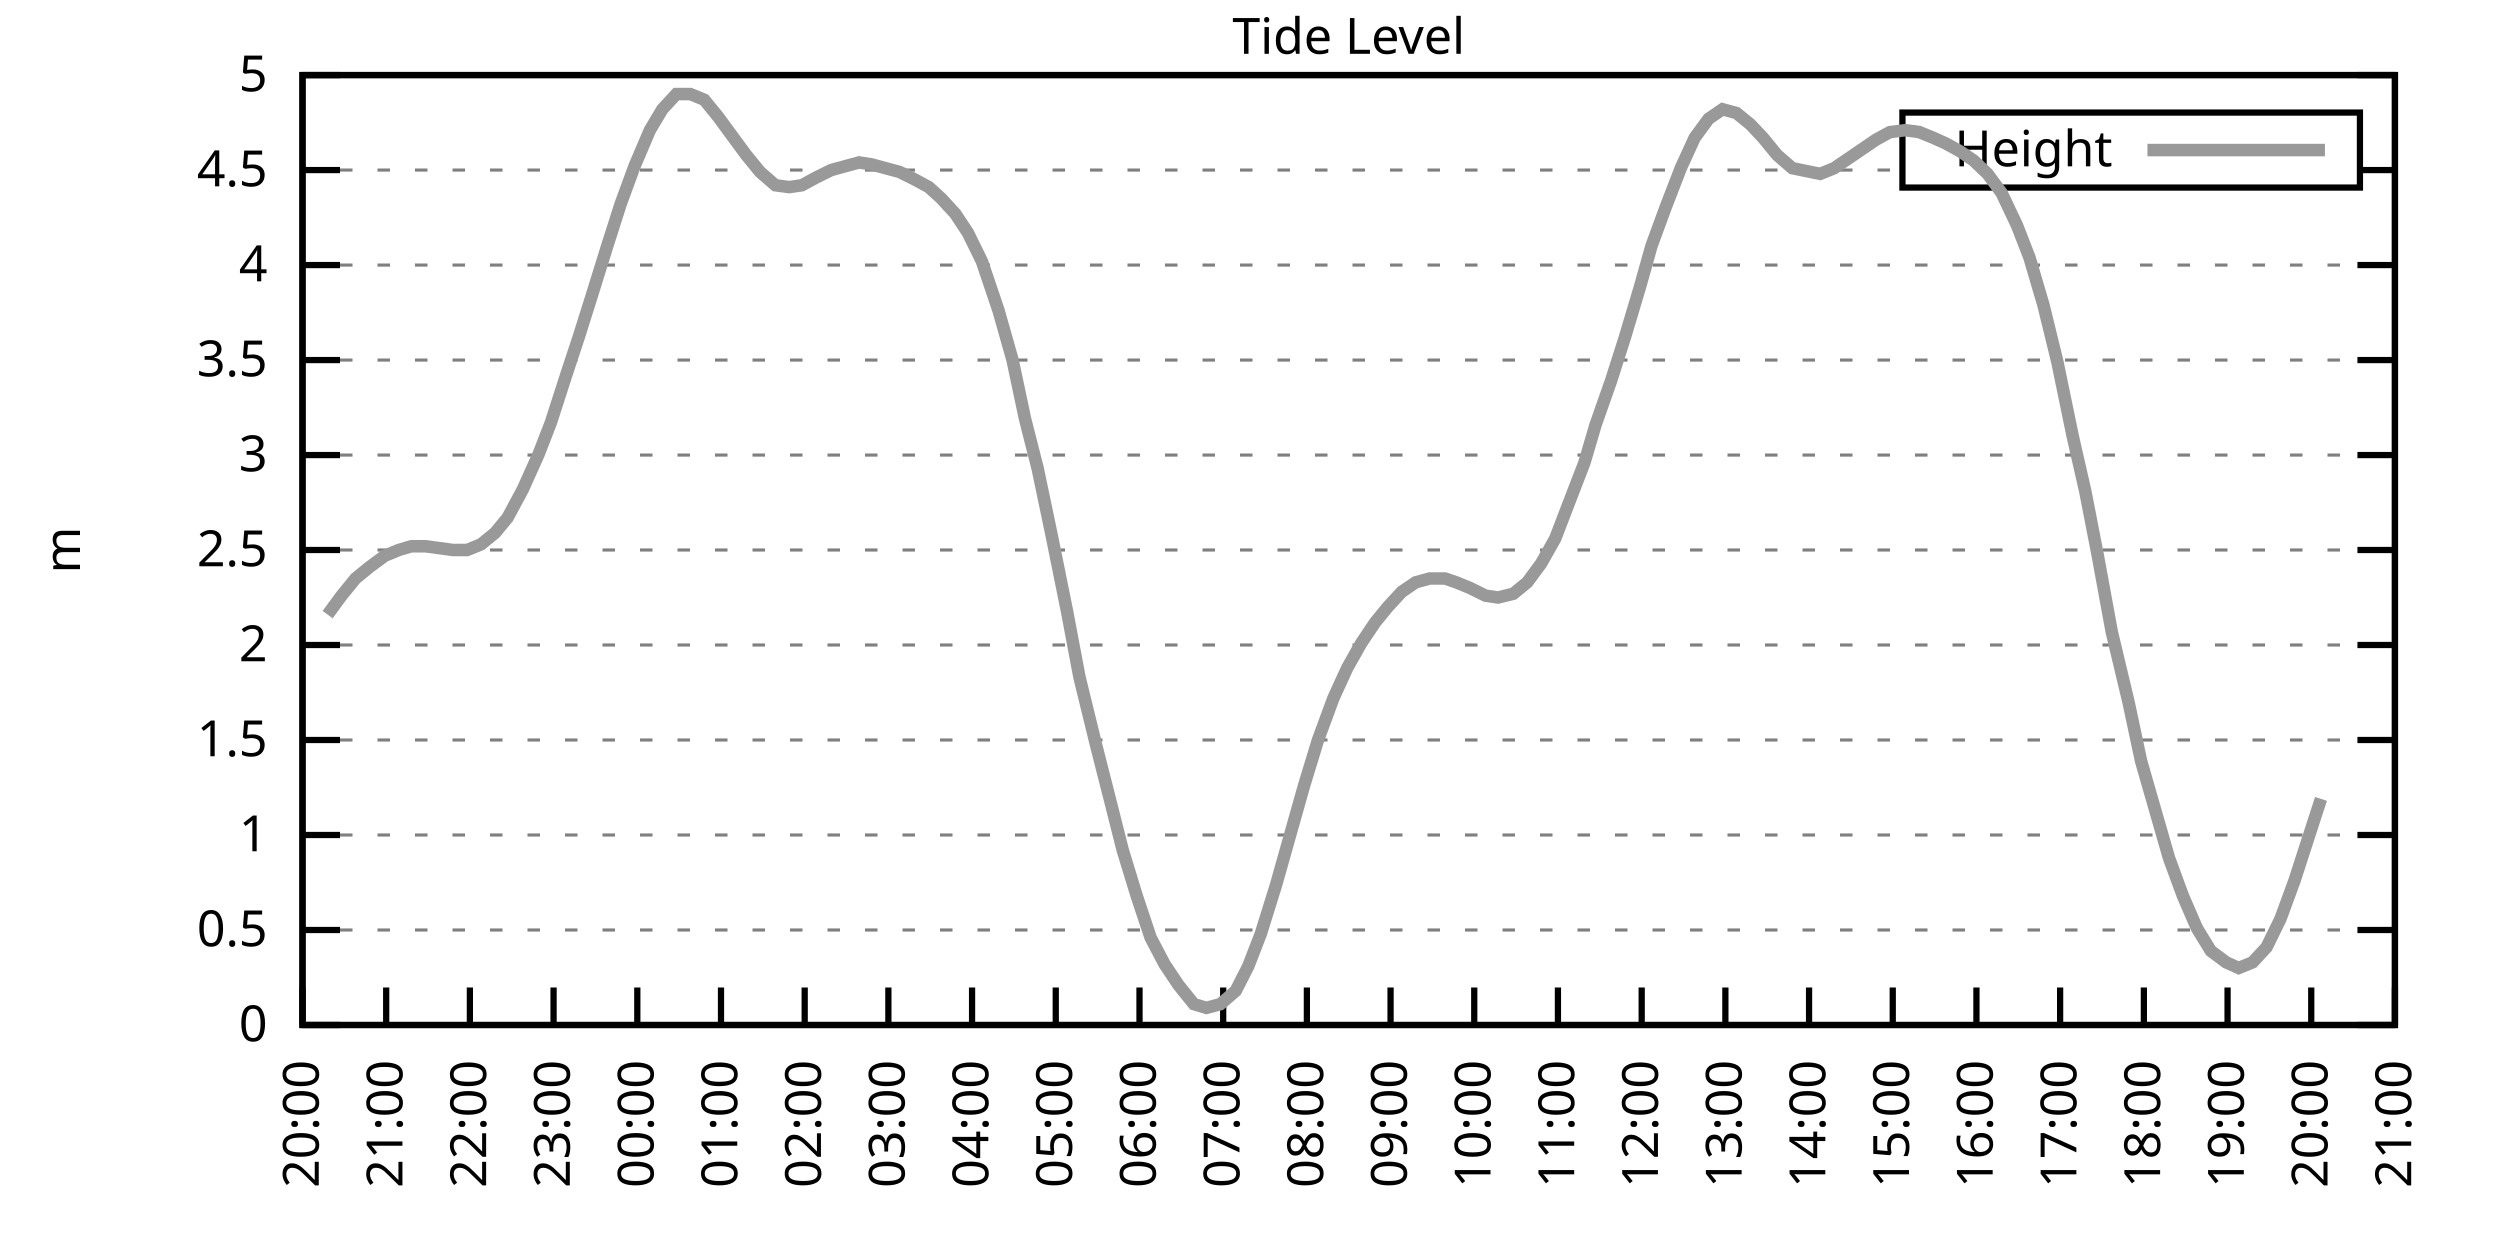
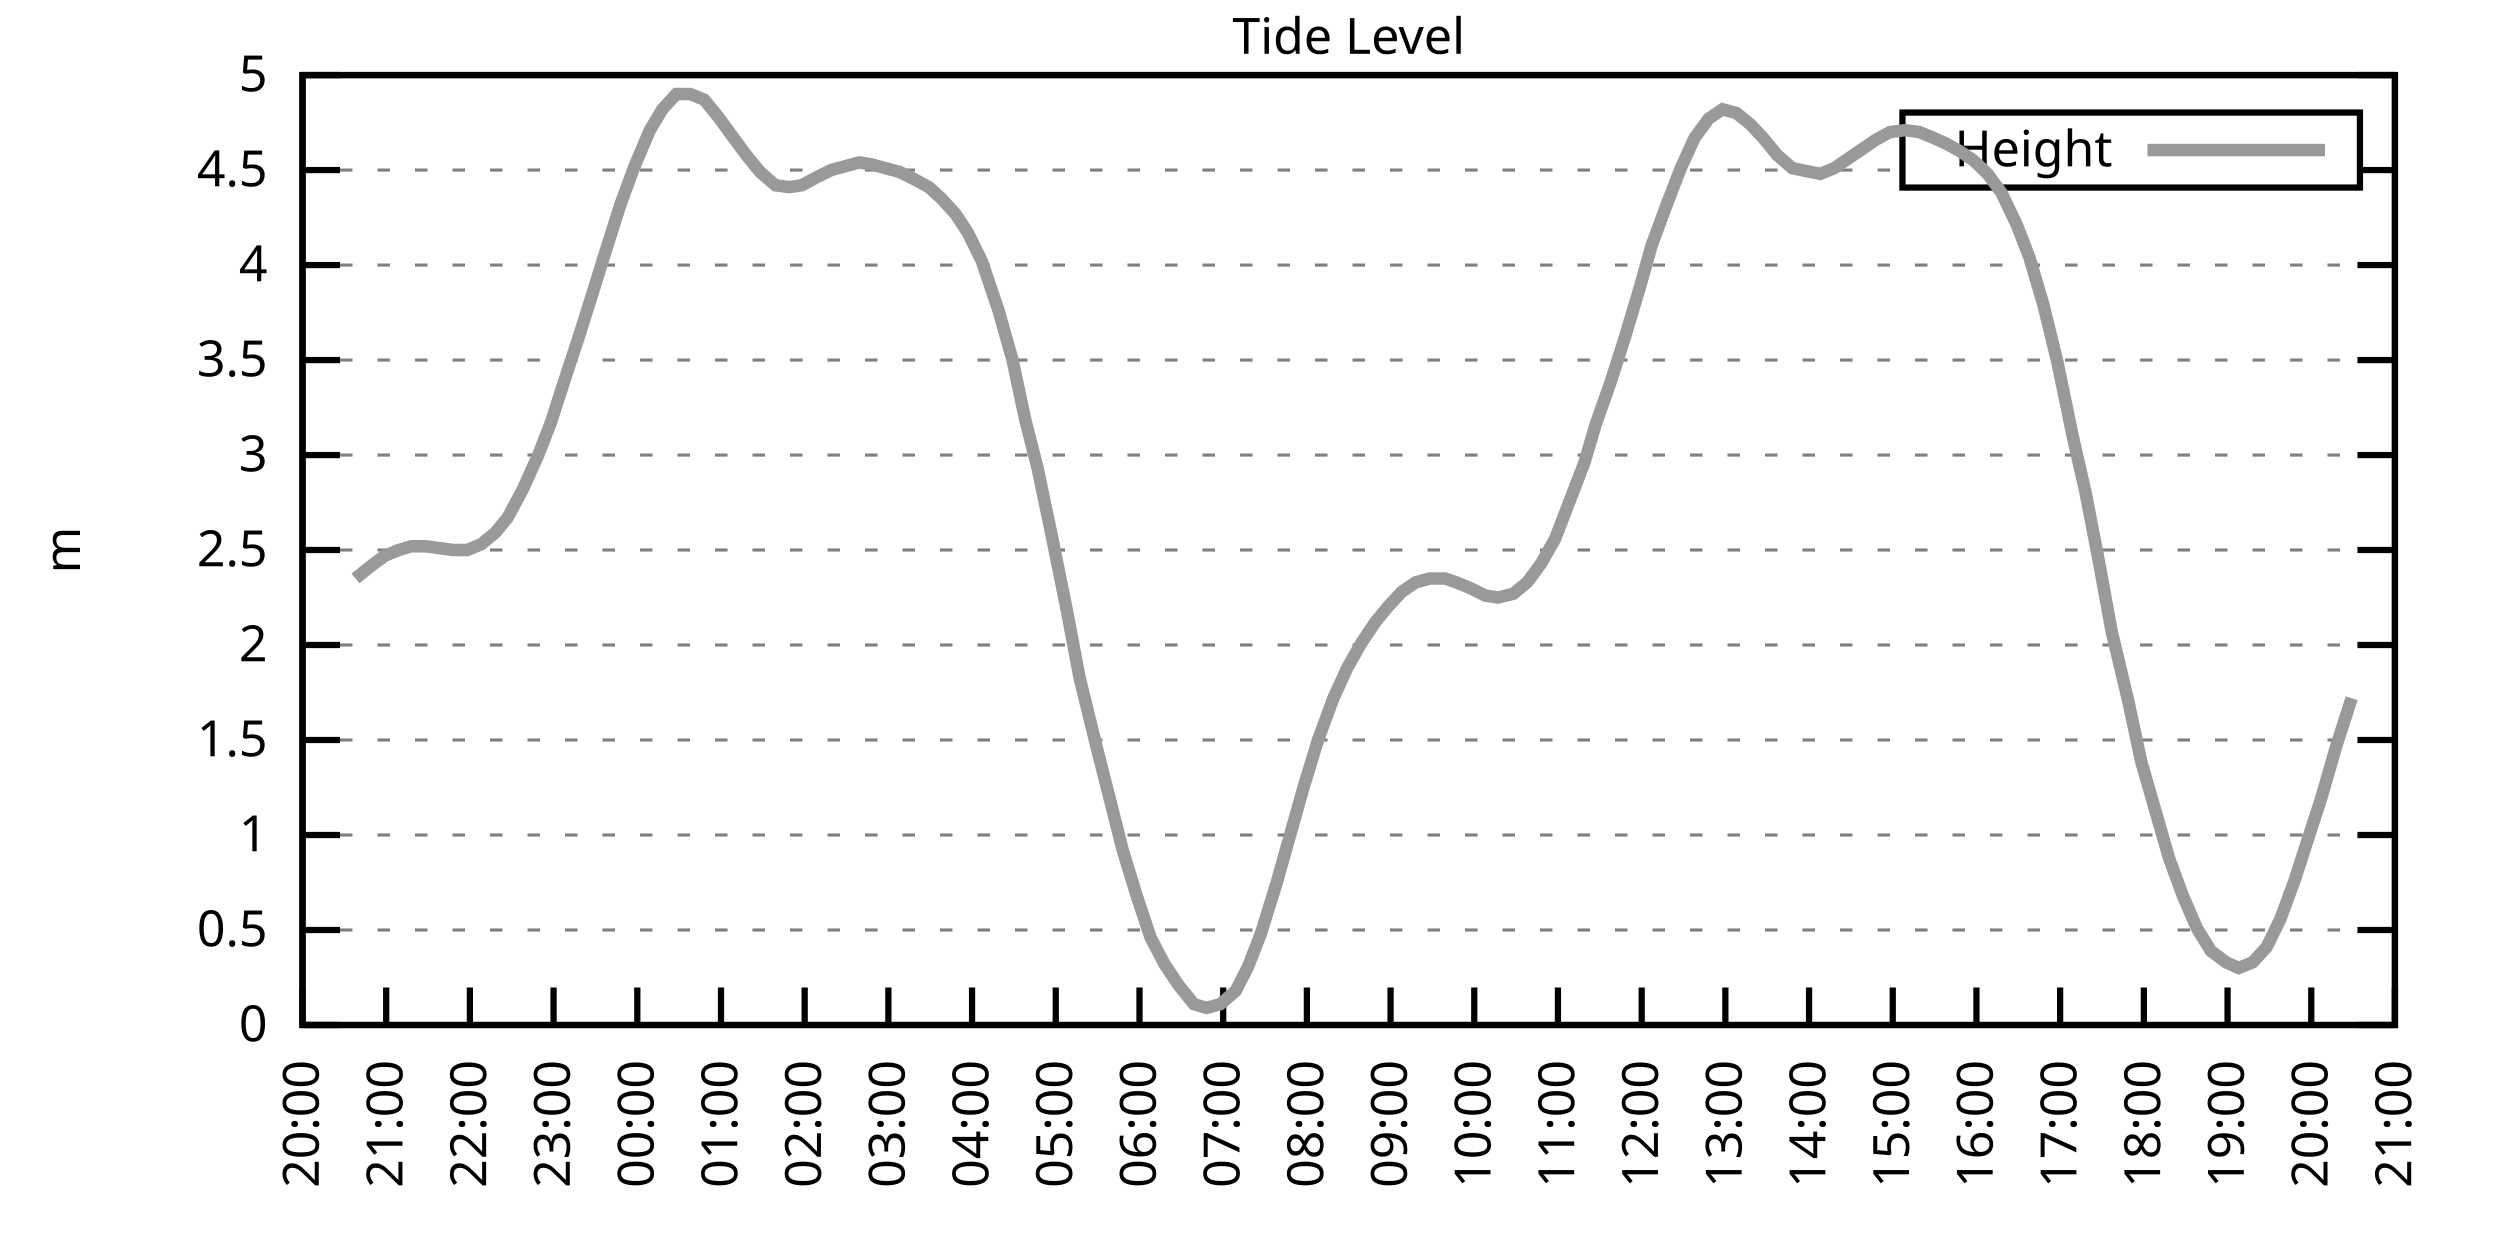
<svg xmlns="http://www.w3.org/2000/svg" xmlns:xlink="http://www.w3.org/1999/xlink" width="400" height="200" viewBox="0 0 400 200">
  <g id="gnuplot_canvas">
    <rect x="0" y="0" width="400" height="200" fill="none" />
    <defs>
      <circle id="gpDot" r="0.5" stroke-width="0.5" stroke="currentColor" />
      <path id="gpPt0" stroke-width="0.333" stroke="currentColor" d="M-1,0 h2 M0,-1 v2" />
      <path id="gpPt1" stroke-width="0.333" stroke="currentColor" d="M-1,-1 L1,1 M1,-1 L-1,1" />
      <path id="gpPt2" stroke-width="0.333" stroke="currentColor" d="M-1,0 L1,0 M0,-1 L0,1 M-1,-1 L1,1 M-1,1 L1,-1" />
      <rect id="gpPt3" stroke-width="0.333" stroke="currentColor" x="-1" y="-1" width="2" height="2" />
      <rect id="gpPt4" stroke-width="0.333" stroke="currentColor" fill="currentColor" x="-1" y="-1" width="2" height="2" />
      <circle id="gpPt5" stroke-width="0.333" stroke="currentColor" cx="0" cy="0" r="1" />
      <use xlink:href="#gpPt5" id="gpPt6" fill="currentColor" stroke="none" />
      <path id="gpPt7" stroke-width="0.333" stroke="currentColor" d="M0,-1.33 L-1.33,0.67 L1.33,0.67 z" />
      <use xlink:href="#gpPt7" id="gpPt8" fill="currentColor" stroke="none" />
      <use xlink:href="#gpPt7" id="gpPt9" stroke="currentColor" transform="rotate(180)" />
      <use xlink:href="#gpPt9" id="gpPt10" fill="currentColor" stroke="none" />
      <use xlink:href="#gpPt3" id="gpPt11" stroke="currentColor" transform="rotate(45)" />
      <use xlink:href="#gpPt11" id="gpPt12" fill="currentColor" stroke="none" />
      <path id="gpPt13" stroke-width="0.333" stroke="currentColor" d="M0,1.330 L1.265,0.411 L0.782,-1.067 L-0.782,-1.076 L-1.265,0.411 z" />
      <use xlink:href="#gpPt13" id="gpPt14" fill="currentColor" stroke="none" />
      <filter id="textbox" filterUnits="objectBoundingBox" x="0" y="0" height="1" width="1">
        <feFlood flood-color="white" flood-opacity="1" result="bgnd" />
        <feComposite in="SourceGraphic" in2="bgnd" operator="atop" />
      </filter>
      <filter id="greybox" filterUnits="objectBoundingBox" x="0" y="0" height="1" width="1">
        <feFlood flood-color="lightgrey" flood-opacity="1" result="grey" />
        <feComposite in="SourceGraphic" in2="grey" operator="atop" />
      </filter>
    </defs>
    <g fill="none" color="white" stroke="currentColor" stroke-width="1.00" stroke-linecap="butt" stroke-linejoin="miter">
</g>
    <g fill="none" color="black" stroke="currentColor" stroke-width="1.00" stroke-linecap="butt" stroke-linejoin="miter">
      <g stroke="none" shape-rendering="crispEdges">
        <polygon fill="rgb(255, 255, 255)" points="48.40,164.00 383.18,164.00 383.18,12.02 48.40,12.02 " />
      </g>
    </g>
    <g fill="none" color="black" stroke="currentColor" stroke-width="1.00" stroke-linecap="butt" stroke-linejoin="miter">
</g>
    <g fill="none" color="black" stroke="black" stroke-width="0.50" stroke-linecap="butt" stroke-linejoin="miter">
</g>
    <g fill="none" color="gray" stroke="currentColor" stroke-width="0.50" stroke-linecap="butt" stroke-linejoin="miter">
      <path stroke="gray" stroke-dasharray="2,4" class="gridline" d="M48.40,164.00 L383.19,164.00  " />
    </g>
    <g fill="none" color="gray" stroke="gray" stroke-width="1.00" stroke-linecap="butt" stroke-linejoin="miter">
</g>
    <g fill="none" color="black" stroke="currentColor" stroke-width="1.00" stroke-linecap="butt" stroke-linejoin="miter">
      <path stroke="black" d="M48.40,164.00 L54.40,164.00 M383.19,164.00 L377.19,164.00  " />
      <g transform="translate(42.80,166.60)" stroke="none" fill="black" font-family="Sans" font-size="8.00" text-anchor="end">
        <text>
          <tspan font-family="Sans"> 0</tspan>
        </text>
      </g>
    </g>
    <g fill="none" color="black" stroke="currentColor" stroke-width="1.00" stroke-linecap="butt" stroke-linejoin="miter">
</g>
    <g fill="none" color="black" stroke="black" stroke-width="0.50" stroke-linecap="butt" stroke-linejoin="miter">
</g>
    <g fill="none" color="gray" stroke="currentColor" stroke-width="0.50" stroke-linecap="butt" stroke-linejoin="miter">
      <path stroke="gray" stroke-dasharray="2,4" class="gridline" d="M48.40,148.80 L383.19,148.80  " />
    </g>
    <g fill="none" color="gray" stroke="gray" stroke-width="1.00" stroke-linecap="butt" stroke-linejoin="miter">
</g>
    <g fill="none" color="black" stroke="currentColor" stroke-width="1.00" stroke-linecap="butt" stroke-linejoin="miter">
      <path stroke="black" d="M48.40,148.80 L54.40,148.80 M383.19,148.80 L377.19,148.80  " />
      <g transform="translate(42.80,151.40)" stroke="none" fill="black" font-family="Sans" font-size="8.00" text-anchor="end">
        <text>
          <tspan font-family="Sans"> 0.5</tspan>
        </text>
      </g>
    </g>
    <g fill="none" color="black" stroke="currentColor" stroke-width="1.00" stroke-linecap="butt" stroke-linejoin="miter">
</g>
    <g fill="none" color="black" stroke="black" stroke-width="0.50" stroke-linecap="butt" stroke-linejoin="miter">
</g>
    <g fill="none" color="gray" stroke="currentColor" stroke-width="0.50" stroke-linecap="butt" stroke-linejoin="miter">
      <path stroke="gray" stroke-dasharray="2,4" class="gridline" d="M48.40,133.60 L383.19,133.60  " />
    </g>
    <g fill="none" color="gray" stroke="gray" stroke-width="1.00" stroke-linecap="butt" stroke-linejoin="miter">
</g>
    <g fill="none" color="black" stroke="currentColor" stroke-width="1.00" stroke-linecap="butt" stroke-linejoin="miter">
      <path stroke="black" d="M48.40,133.60 L54.40,133.60 M383.19,133.60 L377.19,133.60  " />
      <g transform="translate(42.80,136.20)" stroke="none" fill="black" font-family="Sans" font-size="8.00" text-anchor="end">
        <text>
          <tspan font-family="Sans"> 1</tspan>
        </text>
      </g>
    </g>
    <g fill="none" color="black" stroke="currentColor" stroke-width="1.00" stroke-linecap="butt" stroke-linejoin="miter">
</g>
    <g fill="none" color="black" stroke="black" stroke-width="0.50" stroke-linecap="butt" stroke-linejoin="miter">
</g>
    <g fill="none" color="gray" stroke="currentColor" stroke-width="0.50" stroke-linecap="butt" stroke-linejoin="miter">
      <path stroke="gray" stroke-dasharray="2,4" class="gridline" d="M48.40,118.40 L383.19,118.40  " />
    </g>
    <g fill="none" color="gray" stroke="gray" stroke-width="1.00" stroke-linecap="butt" stroke-linejoin="miter">
</g>
    <g fill="none" color="black" stroke="currentColor" stroke-width="1.00" stroke-linecap="butt" stroke-linejoin="miter">
      <path stroke="black" d="M48.40,118.40 L54.40,118.40 M383.19,118.40 L377.19,118.40  " />
      <g transform="translate(42.80,121.00)" stroke="none" fill="black" font-family="Sans" font-size="8.00" text-anchor="end">
        <text>
          <tspan font-family="Sans"> 1.5</tspan>
        </text>
      </g>
    </g>
    <g fill="none" color="black" stroke="currentColor" stroke-width="1.00" stroke-linecap="butt" stroke-linejoin="miter">
</g>
    <g fill="none" color="black" stroke="black" stroke-width="0.50" stroke-linecap="butt" stroke-linejoin="miter">
</g>
    <g fill="none" color="gray" stroke="currentColor" stroke-width="0.50" stroke-linecap="butt" stroke-linejoin="miter">
      <path stroke="gray" stroke-dasharray="2,4" class="gridline" d="M48.40,103.20 L383.19,103.20  " />
    </g>
    <g fill="none" color="gray" stroke="gray" stroke-width="1.00" stroke-linecap="butt" stroke-linejoin="miter">
</g>
    <g fill="none" color="black" stroke="currentColor" stroke-width="1.00" stroke-linecap="butt" stroke-linejoin="miter">
      <path stroke="black" d="M48.40,103.20 L54.40,103.20 M383.19,103.20 L377.19,103.20  " />
      <g transform="translate(42.80,105.80)" stroke="none" fill="black" font-family="Sans" font-size="8.00" text-anchor="end">
        <text>
          <tspan font-family="Sans"> 2</tspan>
        </text>
      </g>
    </g>
    <g fill="none" color="black" stroke="currentColor" stroke-width="1.00" stroke-linecap="butt" stroke-linejoin="miter">
</g>
    <g fill="none" color="black" stroke="black" stroke-width="0.50" stroke-linecap="butt" stroke-linejoin="miter">
</g>
    <g fill="none" color="gray" stroke="currentColor" stroke-width="0.50" stroke-linecap="butt" stroke-linejoin="miter">
      <path stroke="gray" stroke-dasharray="2,4" class="gridline" d="M48.40,88.00 L383.19,88.00  " />
    </g>
    <g fill="none" color="gray" stroke="gray" stroke-width="1.00" stroke-linecap="butt" stroke-linejoin="miter">
</g>
    <g fill="none" color="black" stroke="currentColor" stroke-width="1.00" stroke-linecap="butt" stroke-linejoin="miter">
      <path stroke="black" d="M48.40,88.00 L54.40,88.00 M383.19,88.00 L377.19,88.00  " />
      <g transform="translate(42.80,90.60)" stroke="none" fill="black" font-family="Sans" font-size="8.00" text-anchor="end">
        <text>
          <tspan font-family="Sans"> 2.5</tspan>
        </text>
      </g>
    </g>
    <g fill="none" color="black" stroke="currentColor" stroke-width="1.00" stroke-linecap="butt" stroke-linejoin="miter">
</g>
    <g fill="none" color="black" stroke="black" stroke-width="0.50" stroke-linecap="butt" stroke-linejoin="miter">
</g>
    <g fill="none" color="gray" stroke="currentColor" stroke-width="0.50" stroke-linecap="butt" stroke-linejoin="miter">
      <path stroke="gray" stroke-dasharray="2,4" class="gridline" d="M48.40,72.81 L383.19,72.81  " />
    </g>
    <g fill="none" color="gray" stroke="gray" stroke-width="1.00" stroke-linecap="butt" stroke-linejoin="miter">
</g>
    <g fill="none" color="black" stroke="currentColor" stroke-width="1.00" stroke-linecap="butt" stroke-linejoin="miter">
      <path stroke="black" d="M48.40,72.81 L54.40,72.81 M383.19,72.81 L377.19,72.81  " />
      <g transform="translate(42.80,75.41)" stroke="none" fill="black" font-family="Sans" font-size="8.00" text-anchor="end">
        <text>
          <tspan font-family="Sans"> 3</tspan>
        </text>
      </g>
    </g>
    <g fill="none" color="black" stroke="currentColor" stroke-width="1.00" stroke-linecap="butt" stroke-linejoin="miter">
</g>
    <g fill="none" color="black" stroke="black" stroke-width="0.50" stroke-linecap="butt" stroke-linejoin="miter">
</g>
    <g fill="none" color="gray" stroke="currentColor" stroke-width="0.50" stroke-linecap="butt" stroke-linejoin="miter">
      <path stroke="gray" stroke-dasharray="2,4" class="gridline" d="M48.40,57.61 L383.19,57.61  " />
    </g>
    <g fill="none" color="gray" stroke="gray" stroke-width="1.00" stroke-linecap="butt" stroke-linejoin="miter">
</g>
    <g fill="none" color="black" stroke="currentColor" stroke-width="1.00" stroke-linecap="butt" stroke-linejoin="miter">
      <path stroke="black" d="M48.40,57.61 L54.40,57.61 M383.19,57.61 L377.19,57.61  " />
      <g transform="translate(42.80,60.21)" stroke="none" fill="black" font-family="Sans" font-size="8.00" text-anchor="end">
        <text>
          <tspan font-family="Sans"> 3.5</tspan>
        </text>
      </g>
    </g>
    <g fill="none" color="black" stroke="currentColor" stroke-width="1.00" stroke-linecap="butt" stroke-linejoin="miter">
</g>
    <g fill="none" color="black" stroke="black" stroke-width="0.50" stroke-linecap="butt" stroke-linejoin="miter">
</g>
    <g fill="none" color="gray" stroke="currentColor" stroke-width="0.50" stroke-linecap="butt" stroke-linejoin="miter">
      <path stroke="gray" stroke-dasharray="2,4" class="gridline" d="M48.40,42.41 L383.19,42.41  " />
    </g>
    <g fill="none" color="gray" stroke="gray" stroke-width="1.00" stroke-linecap="butt" stroke-linejoin="miter">
</g>
    <g fill="none" color="black" stroke="currentColor" stroke-width="1.00" stroke-linecap="butt" stroke-linejoin="miter">
      <path stroke="black" d="M48.40,42.41 L54.40,42.41 M383.19,42.41 L377.19,42.41  " />
      <g transform="translate(42.80,45.01)" stroke="none" fill="black" font-family="Sans" font-size="8.00" text-anchor="end">
        <text>
          <tspan font-family="Sans"> 4</tspan>
        </text>
      </g>
    </g>
    <g fill="none" color="black" stroke="currentColor" stroke-width="1.00" stroke-linecap="butt" stroke-linejoin="miter">
</g>
    <g fill="none" color="black" stroke="black" stroke-width="0.50" stroke-linecap="butt" stroke-linejoin="miter">
</g>
    <g fill="none" color="gray" stroke="currentColor" stroke-width="0.50" stroke-linecap="butt" stroke-linejoin="miter">
      <path stroke="gray" stroke-dasharray="2,4" class="gridline" d="M48.40,27.21 L304.39,27.21 M377.59,27.21 L383.19,27.21  " />
    </g>
    <g fill="none" color="gray" stroke="gray" stroke-width="1.00" stroke-linecap="butt" stroke-linejoin="miter">
</g>
    <g fill="none" color="black" stroke="currentColor" stroke-width="1.00" stroke-linecap="butt" stroke-linejoin="miter">
      <path stroke="black" d="M48.40,27.21 L54.40,27.21 M383.19,27.21 L377.19,27.21  " />
      <g transform="translate(42.80,29.81)" stroke="none" fill="black" font-family="Sans" font-size="8.00" text-anchor="end">
        <text>
          <tspan font-family="Sans"> 4.5</tspan>
        </text>
      </g>
    </g>
    <g fill="none" color="black" stroke="currentColor" stroke-width="1.00" stroke-linecap="butt" stroke-linejoin="miter">
</g>
    <g fill="none" color="black" stroke="black" stroke-width="0.50" stroke-linecap="butt" stroke-linejoin="miter">
</g>
    <g fill="none" color="gray" stroke="currentColor" stroke-width="0.50" stroke-linecap="butt" stroke-linejoin="miter">
      <path stroke="gray" stroke-dasharray="2,4" class="gridline" d="M48.40,12.01 L383.19,12.01  " />
    </g>
    <g fill="none" color="gray" stroke="gray" stroke-width="1.00" stroke-linecap="butt" stroke-linejoin="miter">
</g>
    <g fill="none" color="black" stroke="currentColor" stroke-width="1.00" stroke-linecap="butt" stroke-linejoin="miter">
      <path stroke="black" d="M48.40,12.01 L54.40,12.01 M383.19,12.01 L377.19,12.01  " />
      <g transform="translate(42.80,14.61)" stroke="none" fill="black" font-family="Sans" font-size="8.00" text-anchor="end">
        <text>
          <tspan font-family="Sans"> 5</tspan>
        </text>
      </g>
    </g>
    <g fill="none" color="black" stroke="currentColor" stroke-width="1.00" stroke-linecap="butt" stroke-linejoin="miter">
      <path stroke="black" d="M48.40,164.00 L48.40,158.00  " />
      <g transform="translate(51.00,169.60) rotate(270.00)" stroke="none" fill="black" font-family="Sans" font-size="8.00" text-anchor="end">
        <text>
          <tspan font-family="Sans">20:00</tspan>
        </text>
      </g>
    </g>
    <g fill="none" color="black" stroke="currentColor" stroke-width="1.00" stroke-linecap="butt" stroke-linejoin="miter">
      <path stroke="black" d="M61.79,164.00 L61.79,158.00  " />
      <g transform="translate(64.39,169.60) rotate(270.00)" stroke="none" fill="black" font-family="Sans" font-size="8.00" text-anchor="end">
        <text>
          <tspan font-family="Sans">21:00</tspan>
        </text>
      </g>
    </g>
    <g fill="none" color="black" stroke="currentColor" stroke-width="1.00" stroke-linecap="butt" stroke-linejoin="miter">
      <path stroke="black" d="M75.18,164.00 L75.18,158.00  " />
      <g transform="translate(77.78,169.60) rotate(270.00)" stroke="none" fill="black" font-family="Sans" font-size="8.00" text-anchor="end">
        <text>
          <tspan font-family="Sans">22:00</tspan>
        </text>
      </g>
    </g>
    <g fill="none" color="black" stroke="currentColor" stroke-width="1.00" stroke-linecap="butt" stroke-linejoin="miter">
      <path stroke="black" d="M88.57,164.00 L88.57,158.00  " />
      <g transform="translate(91.17,169.60) rotate(270.00)" stroke="none" fill="black" font-family="Sans" font-size="8.00" text-anchor="end">
        <text>
          <tspan font-family="Sans">23:00</tspan>
        </text>
      </g>
    </g>
    <g fill="none" color="black" stroke="currentColor" stroke-width="1.00" stroke-linecap="butt" stroke-linejoin="miter">
      <path stroke="black" d="M101.97,164.00 L101.97,158.00  " />
      <g transform="translate(104.57,169.60) rotate(270.00)" stroke="none" fill="black" font-family="Sans" font-size="8.00" text-anchor="end">
        <text>
          <tspan font-family="Sans">00:00</tspan>
        </text>
      </g>
    </g>
    <g fill="none" color="black" stroke="currentColor" stroke-width="1.00" stroke-linecap="butt" stroke-linejoin="miter">
      <path stroke="black" d="M115.36,164.00 L115.36,158.00  " />
      <g transform="translate(117.96,169.60) rotate(270.00)" stroke="none" fill="black" font-family="Sans" font-size="8.00" text-anchor="end">
        <text>
          <tspan font-family="Sans">01:00</tspan>
        </text>
      </g>
    </g>
    <g fill="none" color="black" stroke="currentColor" stroke-width="1.00" stroke-linecap="butt" stroke-linejoin="miter">
      <path stroke="black" d="M128.75,164.00 L128.75,158.00  " />
      <g transform="translate(131.35,169.60) rotate(270.00)" stroke="none" fill="black" font-family="Sans" font-size="8.00" text-anchor="end">
        <text>
          <tspan font-family="Sans">02:00</tspan>
        </text>
      </g>
    </g>
    <g fill="none" color="black" stroke="currentColor" stroke-width="1.00" stroke-linecap="butt" stroke-linejoin="miter">
      <path stroke="black" d="M142.14,164.00 L142.14,158.00  " />
      <g transform="translate(144.74,169.60) rotate(270.00)" stroke="none" fill="black" font-family="Sans" font-size="8.00" text-anchor="end">
        <text>
          <tspan font-family="Sans">03:00</tspan>
        </text>
      </g>
    </g>
    <g fill="none" color="black" stroke="currentColor" stroke-width="1.00" stroke-linecap="butt" stroke-linejoin="miter">
      <path stroke="black" d="M155.53,164.00 L155.53,158.00  " />
      <g transform="translate(158.13,169.60) rotate(270.00)" stroke="none" fill="black" font-family="Sans" font-size="8.00" text-anchor="end">
        <text>
          <tspan font-family="Sans">04:00</tspan>
        </text>
      </g>
    </g>
    <g fill="none" color="black" stroke="currentColor" stroke-width="1.00" stroke-linecap="butt" stroke-linejoin="miter">
      <path stroke="black" d="M168.92,164.00 L168.92,158.00  " />
      <g transform="translate(171.52,169.60) rotate(270.00)" stroke="none" fill="black" font-family="Sans" font-size="8.00" text-anchor="end">
        <text>
          <tspan font-family="Sans">05:00</tspan>
        </text>
      </g>
    </g>
    <g fill="none" color="black" stroke="currentColor" stroke-width="1.00" stroke-linecap="butt" stroke-linejoin="miter">
      <path stroke="black" d="M182.32,164.00 L182.32,158.00  " />
      <g transform="translate(184.92,169.60) rotate(270.00)" stroke="none" fill="black" font-family="Sans" font-size="8.00" text-anchor="end">
        <text>
          <tspan font-family="Sans">06:00</tspan>
        </text>
      </g>
    </g>
    <g fill="none" color="black" stroke="currentColor" stroke-width="1.00" stroke-linecap="butt" stroke-linejoin="miter">
      <path stroke="black" d="M195.71,164.00 L195.71,158.00  " />
      <g transform="translate(198.31,169.60) rotate(270.00)" stroke="none" fill="black" font-family="Sans" font-size="8.00" text-anchor="end">
        <text>
          <tspan font-family="Sans">07:00</tspan>
        </text>
      </g>
    </g>
    <g fill="none" color="black" stroke="currentColor" stroke-width="1.00" stroke-linecap="butt" stroke-linejoin="miter">
      <path stroke="black" d="M209.10,164.00 L209.10,158.00  " />
      <g transform="translate(211.70,169.60) rotate(270.00)" stroke="none" fill="black" font-family="Sans" font-size="8.00" text-anchor="end">
        <text>
          <tspan font-family="Sans">08:00</tspan>
        </text>
      </g>
    </g>
    <g fill="none" color="black" stroke="currentColor" stroke-width="1.00" stroke-linecap="butt" stroke-linejoin="miter">
      <path stroke="black" d="M222.49,164.00 L222.49,158.00  " />
      <g transform="translate(225.09,169.60) rotate(270.00)" stroke="none" fill="black" font-family="Sans" font-size="8.00" text-anchor="end">
        <text>
          <tspan font-family="Sans">09:00</tspan>
        </text>
      </g>
    </g>
    <g fill="none" color="black" stroke="currentColor" stroke-width="1.00" stroke-linecap="butt" stroke-linejoin="miter">
      <path stroke="black" d="M235.88,164.00 L235.88,158.00  " />
      <g transform="translate(238.48,169.60) rotate(270.00)" stroke="none" fill="black" font-family="Sans" font-size="8.00" text-anchor="end">
        <text>
          <tspan font-family="Sans">10:00</tspan>
        </text>
      </g>
    </g>
    <g fill="none" color="black" stroke="currentColor" stroke-width="1.00" stroke-linecap="butt" stroke-linejoin="miter">
      <path stroke="black" d="M249.27,164.00 L249.27,158.00  " />
      <g transform="translate(251.87,169.60) rotate(270.00)" stroke="none" fill="black" font-family="Sans" font-size="8.00" text-anchor="end">
        <text>
          <tspan font-family="Sans">11:00</tspan>
        </text>
      </g>
    </g>
    <g fill="none" color="black" stroke="currentColor" stroke-width="1.00" stroke-linecap="butt" stroke-linejoin="miter">
      <path stroke="black" d="M262.67,164.00 L262.67,158.00  " />
      <g transform="translate(265.27,169.60) rotate(270.00)" stroke="none" fill="black" font-family="Sans" font-size="8.00" text-anchor="end">
        <text>
          <tspan font-family="Sans">12:00</tspan>
        </text>
      </g>
    </g>
    <g fill="none" color="black" stroke="currentColor" stroke-width="1.00" stroke-linecap="butt" stroke-linejoin="miter">
      <path stroke="black" d="M276.06,164.00 L276.06,158.00  " />
      <g transform="translate(278.66,169.60) rotate(270.00)" stroke="none" fill="black" font-family="Sans" font-size="8.00" text-anchor="end">
        <text>
          <tspan font-family="Sans">13:00</tspan>
        </text>
      </g>
    </g>
    <g fill="none" color="black" stroke="currentColor" stroke-width="1.00" stroke-linecap="butt" stroke-linejoin="miter">
      <path stroke="black" d="M289.45,164.00 L289.45,158.00  " />
      <g transform="translate(292.05,169.60) rotate(270.00)" stroke="none" fill="black" font-family="Sans" font-size="8.00" text-anchor="end">
        <text>
          <tspan font-family="Sans">14:00</tspan>
        </text>
      </g>
    </g>
    <g fill="none" color="black" stroke="currentColor" stroke-width="1.00" stroke-linecap="butt" stroke-linejoin="miter">
      <path stroke="black" d="M302.84,164.00 L302.84,158.00  " />
      <g transform="translate(305.44,169.60) rotate(270.00)" stroke="none" fill="black" font-family="Sans" font-size="8.00" text-anchor="end">
        <text>
          <tspan font-family="Sans">15:00</tspan>
        </text>
      </g>
    </g>
    <g fill="none" color="black" stroke="currentColor" stroke-width="1.00" stroke-linecap="butt" stroke-linejoin="miter">
      <path stroke="black" d="M316.23,164.00 L316.23,158.00  " />
      <g transform="translate(318.83,169.60) rotate(270.00)" stroke="none" fill="black" font-family="Sans" font-size="8.00" text-anchor="end">
        <text>
          <tspan font-family="Sans">16:00</tspan>
        </text>
      </g>
    </g>
    <g fill="none" color="black" stroke="currentColor" stroke-width="1.00" stroke-linecap="butt" stroke-linejoin="miter">
      <path stroke="black" d="M329.62,164.00 L329.62,158.00  " />
      <g transform="translate(332.22,169.60) rotate(270.00)" stroke="none" fill="black" font-family="Sans" font-size="8.00" text-anchor="end">
        <text>
          <tspan font-family="Sans">17:00</tspan>
        </text>
      </g>
    </g>
    <g fill="none" color="black" stroke="currentColor" stroke-width="1.00" stroke-linecap="butt" stroke-linejoin="miter">
      <path stroke="black" d="M343.02,164.00 L343.02,158.00  " />
      <g transform="translate(345.62,169.60) rotate(270.00)" stroke="none" fill="black" font-family="Sans" font-size="8.00" text-anchor="end">
        <text>
          <tspan font-family="Sans">18:00</tspan>
        </text>
      </g>
    </g>
    <g fill="none" color="black" stroke="currentColor" stroke-width="1.00" stroke-linecap="butt" stroke-linejoin="miter">
      <path stroke="black" d="M356.41,164.00 L356.41,158.00  " />
      <g transform="translate(359.01,169.60) rotate(270.00)" stroke="none" fill="black" font-family="Sans" font-size="8.00" text-anchor="end">
        <text>
          <tspan font-family="Sans">19:00</tspan>
        </text>
      </g>
    </g>
    <g fill="none" color="black" stroke="currentColor" stroke-width="1.00" stroke-linecap="butt" stroke-linejoin="miter">
      <path stroke="black" d="M369.80,164.00 L369.80,158.00  " />
      <g transform="translate(372.40,169.60) rotate(270.00)" stroke="none" fill="black" font-family="Sans" font-size="8.00" text-anchor="end">
        <text>
          <tspan font-family="Sans">20:00</tspan>
        </text>
      </g>
    </g>
    <g fill="none" color="black" stroke="currentColor" stroke-width="1.00" stroke-linecap="butt" stroke-linejoin="miter">
      <path stroke="black" d="M383.19,164.00 L383.19,158.00  " />
      <g transform="translate(385.79,169.60) rotate(270.00)" stroke="none" fill="black" font-family="Sans" font-size="8.00" text-anchor="end">
        <text>
          <tspan font-family="Sans">21:00</tspan>
        </text>
      </g>
    </g>
    <g fill="none" color="black" stroke="currentColor" stroke-width="1.00" stroke-linecap="butt" stroke-linejoin="miter">
</g>
    <g fill="none" color="black" stroke="currentColor" stroke-width="1.00" stroke-linecap="butt" stroke-linejoin="miter">
      <path stroke="black" d="M48.40,12.01 L48.40,164.00 L383.19,164.00 L383.19,12.01 L48.40,12.01 Z  " />
    </g>
    <g fill="none" color="black" stroke="currentColor" stroke-width="1.00" stroke-linecap="butt" stroke-linejoin="miter">
</g>
    <g fill="none" color="black" stroke="currentColor" stroke-width="1.00" stroke-linecap="butt" stroke-linejoin="miter">
      <path stroke="black" d="M304.39,30.01 L304.39,18.01 L377.59,18.01 L377.59,30.01 L304.39,30.01 Z  " />
    </g>
    <g id="Tide_level_plot_1">
      <g fill="none" color="white" stroke="black" stroke-width="2.00" stroke-linecap="butt" stroke-linejoin="miter">
</g>
      <g fill="none" color="black" stroke="currentColor" stroke-width="2.00" stroke-linecap="butt" stroke-linejoin="miter">
        <g transform="translate(337.99,26.61)" stroke="none" fill="black" font-family="Sans" font-size="8.00" text-anchor="end">
          <text>
            <tspan font-family="Sans">Height</tspan>
          </text>
        </g>
      </g>
      <g fill="none" color="black" stroke="currentColor" stroke-width="2.00" stroke-linecap="butt" stroke-linejoin="miter">
-         <path stroke="rgb(153, 153, 153)" d="M343.59,24.01 L371.99,24.01 M52.42,98.34 L54.65,95.30 L56.88,92.56 L59.11,90.74 L61.57,88.92 L63.80,88.00   L65.81,87.40 L68.04,87.40 L70.27,87.70 L72.50,88.00 L74.74,88.00 L76.97,87.09 L79.20,85.27 L81.21,82.84   L83.66,78.28 L86.12,72.81 L88.13,67.64 L90.58,60.04 L92.59,53.96 L94.60,47.58 L97.06,39.67 L99.29,32.68   L101.52,26.60 L103.98,20.83 L105.98,17.48 L108.22,15.05 L110.45,15.05 L112.68,15.96 L114.91,18.70 L117.14,21.74   L119.38,24.78 L121.61,27.51 L124.06,29.64 L126.29,29.94 L128.30,29.64 L130.54,28.42 L132.99,27.21 L135.22,26.60   L137.45,25.99 L139.46,26.30 L141.69,26.91 L143.93,27.51 L146.38,28.73 L148.61,29.94 L150.62,31.77 L152.85,34.20   L154.86,37.24 L157.10,41.80 L159.77,49.70 L162.01,57.61 L164.01,67.03 L166.02,74.93 L168.25,85.57 L170.71,97.73   L172.72,108.37 L175.40,119.31 L177.41,127.22 L179.64,136.03 L181.87,143.33 L184.10,150.02 L186.33,154.27 L188.57,157.62   L191.02,160.66 L193.03,161.26 L195.26,160.66 L197.72,158.53 L199.73,154.58 L201.73,149.41 L204.19,141.51 L206.42,133.60   L208.65,125.70 L210.88,118.40 L213.34,111.72 L215.57,106.85 L217.80,102.90 L220.04,99.56 L222.04,97.12 L224.28,94.69   L226.51,93.17 L228.74,92.56 L231.20,92.56 L232.98,93.17 L235.21,94.08 L237.67,95.30 L239.68,95.60 L242.13,95.00   L244.36,93.17 L246.60,90.13 L248.83,86.18 L251.28,79.80 L253.51,74.02 L255.30,67.94 L257.76,60.95 L259.99,53.96   L262.44,45.75 L264.23,39.37 L266.46,33.29 L268.92,26.91 L271.15,22.04 L273.38,19.00 L275.61,17.48 L277.84,18.09   L280.07,19.91 L282.08,22.04 L284.32,24.78 L286.77,26.91 L291.23,27.82 L293.47,26.91 L295.70,25.39 L297.93,23.87   L300.16,22.35 L302.39,21.13 L304.85,20.83 L307.08,21.13 L309.31,22.04 L311.32,22.95 L313.55,24.17 L315.79,25.69   L318.02,27.82 L320.25,30.86 L322.70,36.02 L324.71,41.19 L326.95,48.79 L329.18,57.91 L331.63,69.77 L333.64,78.58   L335.65,88.92 L337.88,101.08 L340.56,112.32 L342.57,121.75 L344.58,128.74 L347.03,137.25 L349.26,143.33 L351.50,148.50   L353.73,152.14 L356.18,153.97 L358.19,154.88 L360.42,153.97 L362.66,151.54 L364.89,146.98 L367.12,140.90 L369.58,133.30   L371.36,127.83  " />
+         <path stroke="rgb(153, 153, 153)" d="M343.59,24.01 L371.99,24.01 M56.88,92.56 L59.11,90.74 L61.57,88.92 L63.80,88.00 L65.81,87.40 L68.04,87.40   L70.27,87.70 L72.50,88.00 L74.74,88.00 L76.97,87.09 L79.20,85.27 L81.21,82.84 L83.66,78.28 L86.12,72.81   L88.13,67.64 L90.58,60.04 L92.59,53.96 L94.60,47.58 L97.06,39.67 L99.29,32.68 L101.52,26.60 L103.98,20.83   L105.98,17.48 L108.22,15.05 L110.45,15.05 L112.68,15.96 L114.91,18.70 L117.14,21.74 L119.38,24.78 L121.61,27.51   L124.06,29.64 L126.29,29.94 L128.30,29.64 L130.54,28.42 L132.99,27.21 L135.22,26.60 L137.45,25.99 L139.46,26.30   L141.69,26.91 L143.93,27.51 L146.38,28.73 L148.61,29.94 L150.62,31.77 L152.85,34.20 L154.86,37.24 L157.10,41.80   L159.77,49.70 L162.01,57.61 L164.01,67.03 L166.02,74.93 L168.25,85.57 L170.71,97.73 L172.72,108.37 L175.40,119.31   L177.41,127.22 L179.64,136.03 L181.87,143.33 L184.10,150.02 L186.33,154.27 L188.57,157.62 L191.02,160.66 L193.03,161.26   L195.26,160.66 L197.72,158.53 L199.73,154.58 L201.73,149.41 L204.19,141.51 L206.42,133.60 L208.65,125.70 L210.88,118.40   L213.34,111.72 L215.57,106.85 L217.80,102.90 L220.04,99.56 L222.04,97.12 L224.28,94.69 L226.51,93.17 L228.74,92.56   L231.20,92.56 L232.98,93.17 L235.21,94.08 L237.67,95.30 L239.68,95.60 L242.13,95.00 L244.36,93.17 L246.60,90.13   L248.83,86.18 L251.28,79.80 L253.51,74.02 L255.30,67.94 L257.76,60.95 L259.99,53.96 L262.44,45.75 L264.23,39.37   L266.46,33.29 L268.92,26.91 L271.15,22.04 L273.38,19.00 L275.61,17.48 L277.84,18.09 L280.07,19.91 L282.08,22.04   L284.32,24.78 L286.77,26.91 L291.23,27.82 L293.47,26.91 L295.70,25.39 L297.93,23.87 L300.16,22.35 L302.39,21.13   L304.85,20.83 L307.08,21.13 L309.31,22.04 L311.32,22.95 L313.55,24.17 L315.79,25.69 L318.02,27.82 L320.25,30.86   L322.70,36.02 L324.71,41.19 L326.95,48.79 L329.18,57.91 L331.63,69.77 L333.64,78.58 L335.65,88.92 L337.88,101.08   L340.56,112.32 L342.57,121.75 L344.58,128.74 L347.03,137.25 L349.26,143.33 L351.50,148.50 L353.73,152.14 L356.18,153.97   L358.19,154.88 L360.42,153.97 L362.66,151.54 L364.89,146.98 L367.12,140.90 L369.58,133.30 L371.36,127.83 L373.82,119.31   L376.27,111.72  " />
      </g>
    </g>
    <g fill="none" color="black" stroke="currentColor" stroke-width="2.00" stroke-linecap="butt" stroke-linejoin="miter">
</g>
    <g fill="none" color="black" stroke="black" stroke-width="1.00" stroke-linecap="butt" stroke-linejoin="miter">
</g>
    <g fill="none" color="black" stroke="currentColor" stroke-width="1.00" stroke-linecap="butt" stroke-linejoin="miter">
      <path stroke="black" d="M48.40,12.01 L48.40,164.00 L383.19,164.00 L383.19,12.01 L48.40,12.01 Z  " />
      <g transform="translate(12.80,88.01) rotate(270.00)" stroke="none" fill="black" font-family="Sans" font-size="8.00" text-anchor="middle">
        <text>
          <tspan font-family="Sans">m</tspan>
        </text>
      </g>
    </g>
    <g fill="none" color="black" stroke="currentColor" stroke-width="1.00" stroke-linecap="butt" stroke-linejoin="miter">
</g>
    <g fill="none" color="black" stroke="currentColor" stroke-width="1.00" stroke-linecap="butt" stroke-linejoin="miter">
      <g transform="translate(215.79,8.61)" stroke="none" fill="black" font-family="Sans" font-size="8.00" text-anchor="middle">
        <text>
          <tspan font-family="Sans">Tide Level</tspan>
        </text>
      </g>
    </g>
    <g fill="none" color="black" stroke="currentColor" stroke-width="1.00" stroke-linecap="butt" stroke-linejoin="miter">
</g>
  </g>
</svg>
